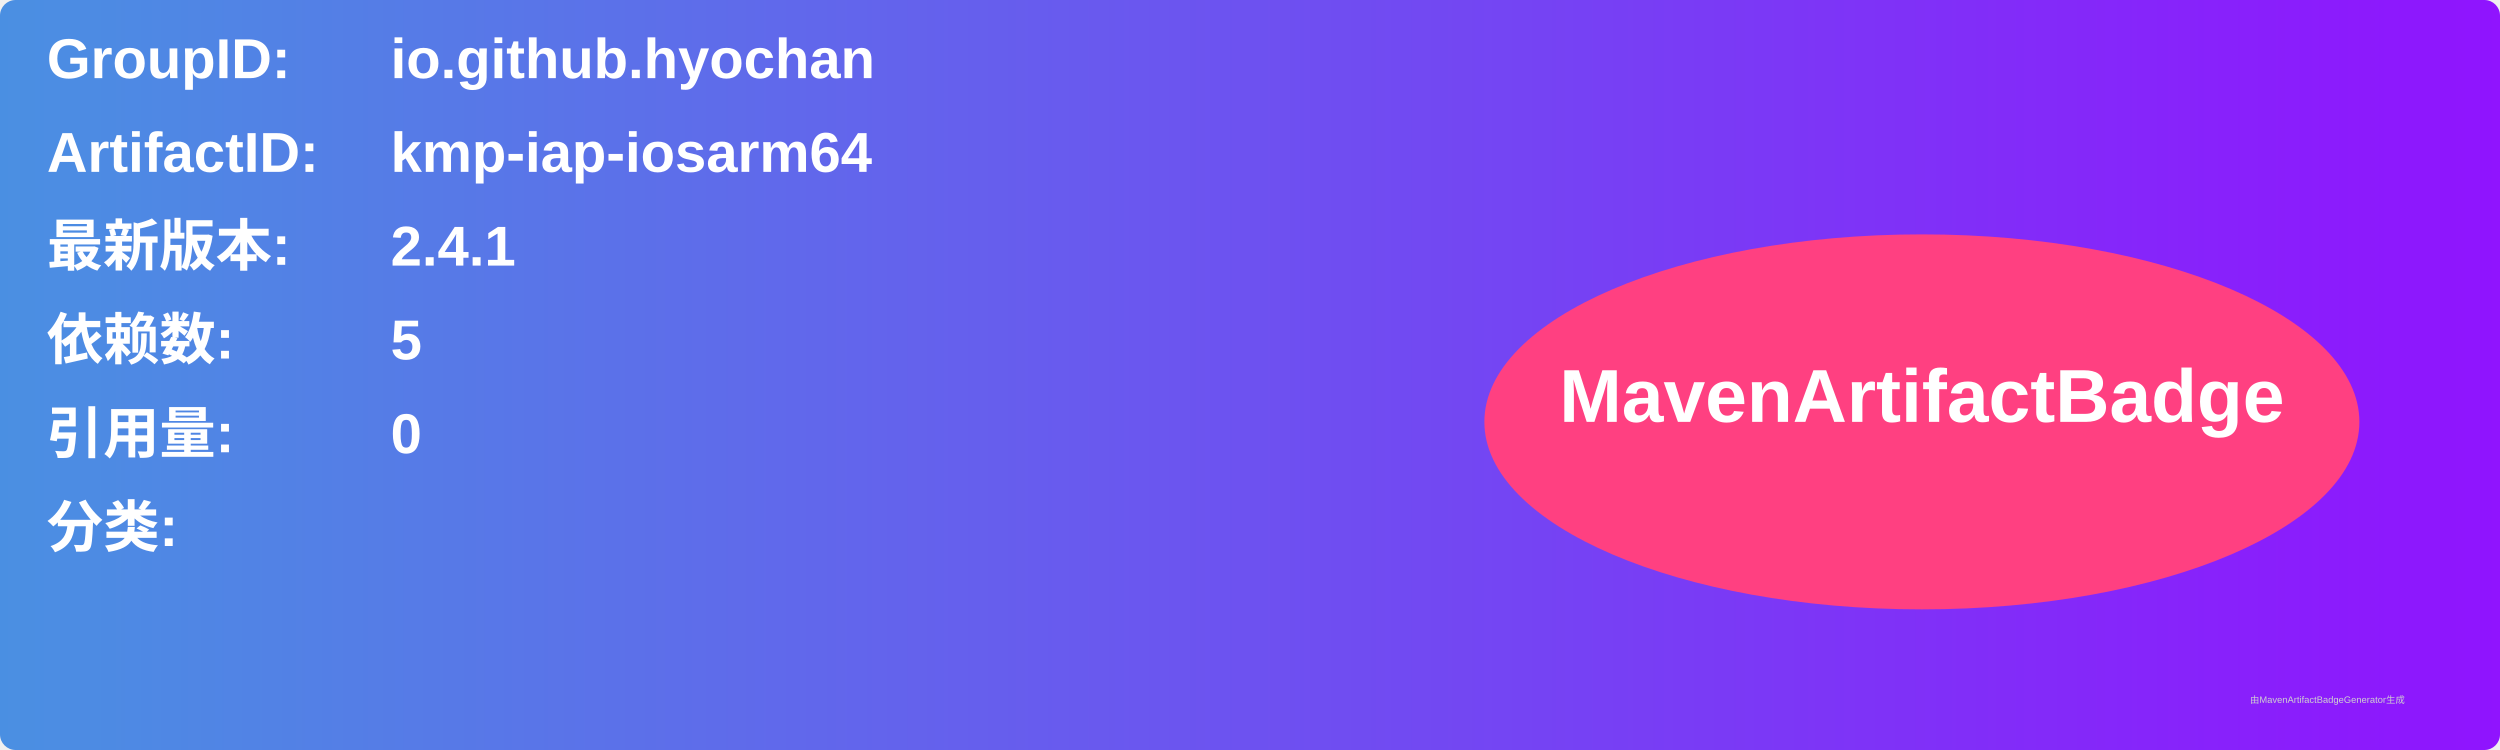
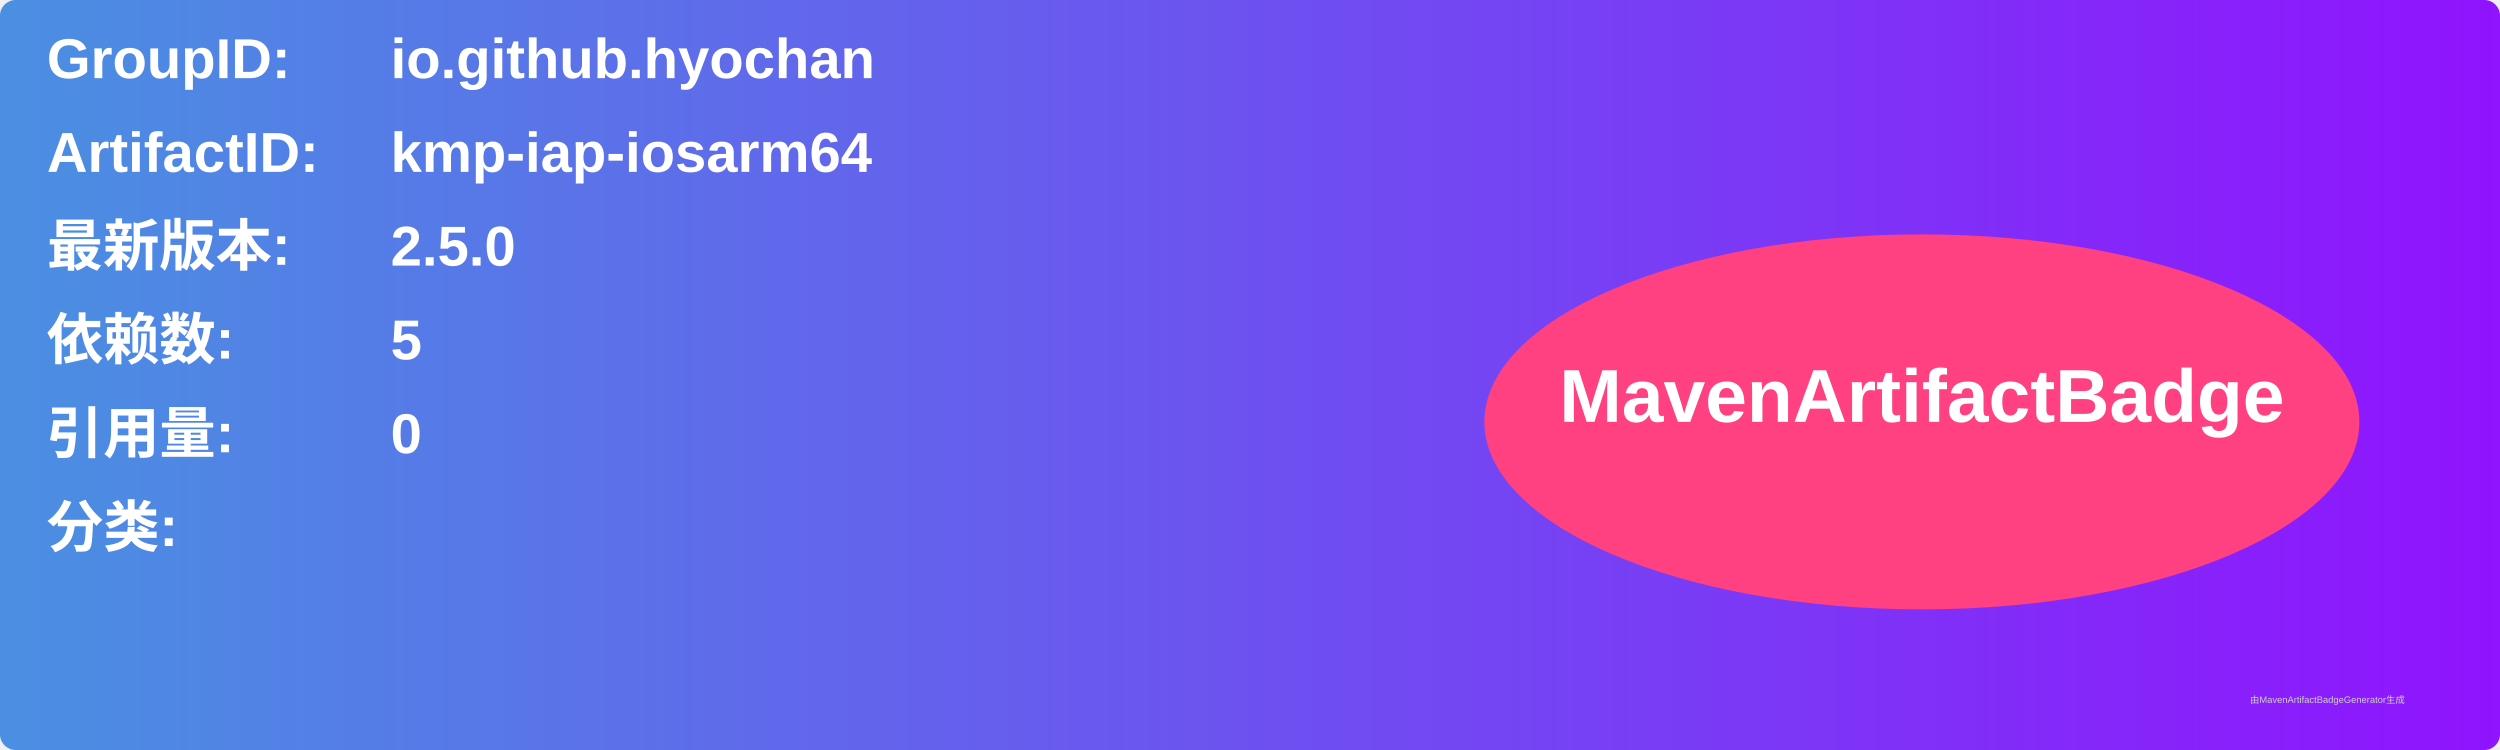
<svg xmlns="http://www.w3.org/2000/svg" width="800" height="240" viewBox="0 0 800 240">
  <linearGradient id="grad" x1="0%" y1="0%" x2="100%" y2="0%">
    <stop offset="0%" stop-color="#4a90e2" />
    <stop offset="100%" stop-color="#9013fe" />
  </linearGradient>
  <rect width="100%" height="100%" rx="5" ry="5" fill="url(#grad)" />
  <g transform="translate(15, 15)">
    <text x="0" y="10" font-family="Arial" font-size="18" fill="white" font-weight="bold" width="260">GroupID:</text>
    <text x="110" y="10" font-family="Arial" font-size="18" fill="white" font-weight="bold" width="460">io.github.hyochan</text>
    <text x="0" y="40" font-family="Arial" font-size="18" fill="white" font-weight="bold" width="260">ArtifactID:</text>
    <text x="110" y="40" font-family="Arial" font-size="18" fill="white" font-weight="bold" width="460">kmp-iap-iosarm64</text>
    <text x="0" y="70" font-family="Arial" font-size="18" fill="white" font-weight="bold">最新版本:</text>
    <text x="110" y="70" font-family="Arial" font-size="18" fill="white" font-weight="bold">
-       <tspan font-weight="bold">2.4.1</tspan>
+       <tspan font-weight="bold">2.5.0</tspan>
    </text>
    <text x="0" y="100" font-family="Arial" font-size="18" fill="white" font-weight="bold">依赖数: </text>
    <text x="110" y="100" font-family="Arial" font-size="18" fill="white">
      <tspan font-weight="bold">5</tspan>
    </text>
    <text x="0" y="130" font-family="Arial" font-size="18" fill="white" font-weight="bold">引用量: </text>
    <text x="110" y="130" font-family="Arial" font-size="18" fill="white">
      <tspan font-weight="bold">0</tspan>
    </text>
    <text x="0" y="160" font-family="Arial" font-size="18" fill="white" font-weight="bold">分类:</text>
    <text x="10" y="190" font-family="Arial" font-size="10" fill="white">
      <tspan font-weight="bold" />
    </text>
    <ellipse cx="600" cy="120" rx="140" ry="60" fill="#ff4081" />
    <text x="600" y="120" text-anchor="middle" font-family="Arial" font-size="24" fill="white" font-weight="bold">MavenArtifactBadge</text>
  </g>
  <text x="720" y="225" font-family="Arial" font-size="3" fill="#d0d0d0">由MavenArtifactBadgeGenerator生成</text>
</svg>
